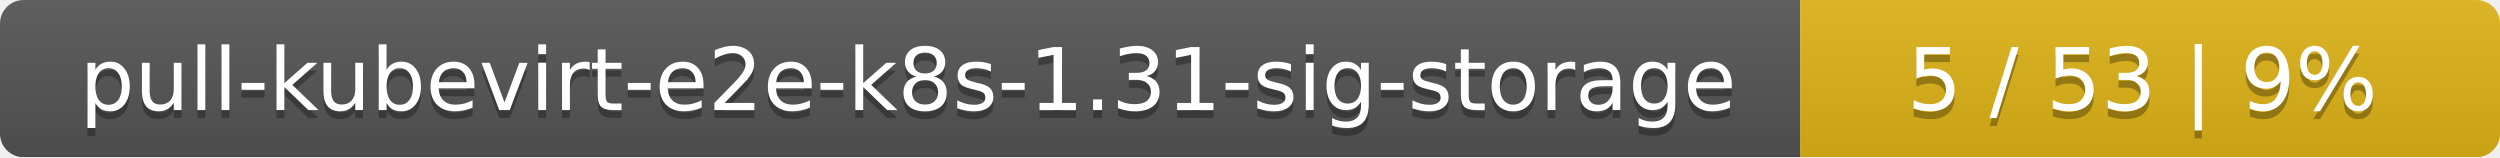
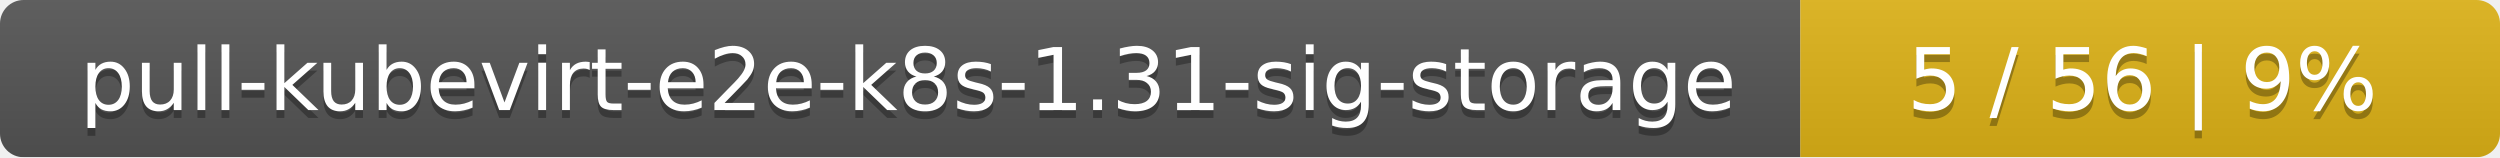
<svg xmlns="http://www.w3.org/2000/svg" width="318" height="20">
  <linearGradient id="smooth" x2="0" y2="100%">
    <stop offset="0" stop-color="#bbb" stop-opacity=".1" />
    <stop offset="1" stop-opacity=".1" />
  </linearGradient>
  <mask id="round">
    <rect width="318" height="20" rx="3" fill="#fff" />
  </mask>
  <g mask="url(#round)">
    <rect width="229" height="20" fill="#555" />
    <rect x="229" width="89" height="20" fill="#dfb317" />
    <rect width="318" height="20" fill="url(#smooth)" />
  </g>
  <g fill="#fff" text-anchor="middle" font-family="DejaVu Sans,Verdana,Geneva,sans-serif" font-size="11">
    <text x="115.5" y="15" fill="#010101" fill-opacity=".3">pull-kubevirt-e2e-k8s-1.31-sig-storage</text>
    <text x="115.5" y="14">pull-kubevirt-e2e-k8s-1.31-sig-storage</text>
-     <text x="272.5" y="15" fill="#010101" fill-opacity=".3">5 / 53    |    9%</text>
-     <text x="272.5" y="14">5 / 53    |    9%</text>
+     <text x="272.5" y="15" fill="#010101" fill-opacity=".3">5 / 56    |    9%</text>
+     <text x="272.5" y="14">5 / 56    |    9%</text>
  </g>
</svg>
